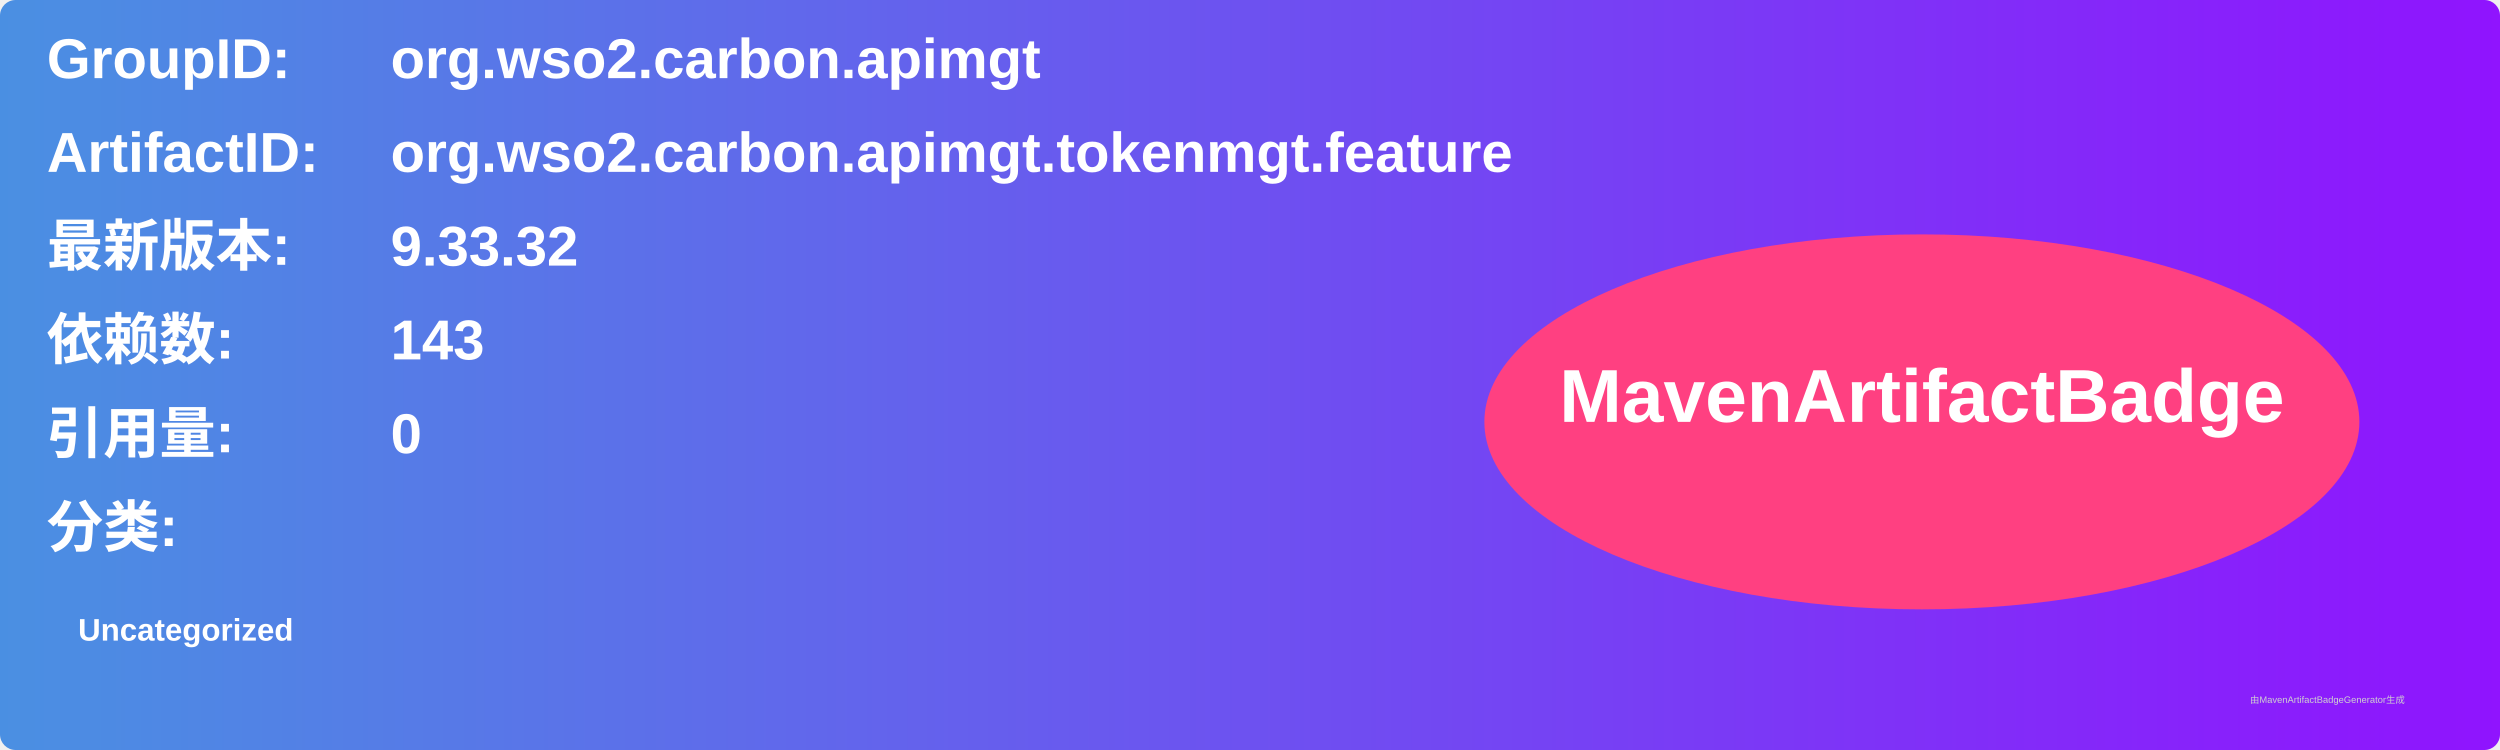
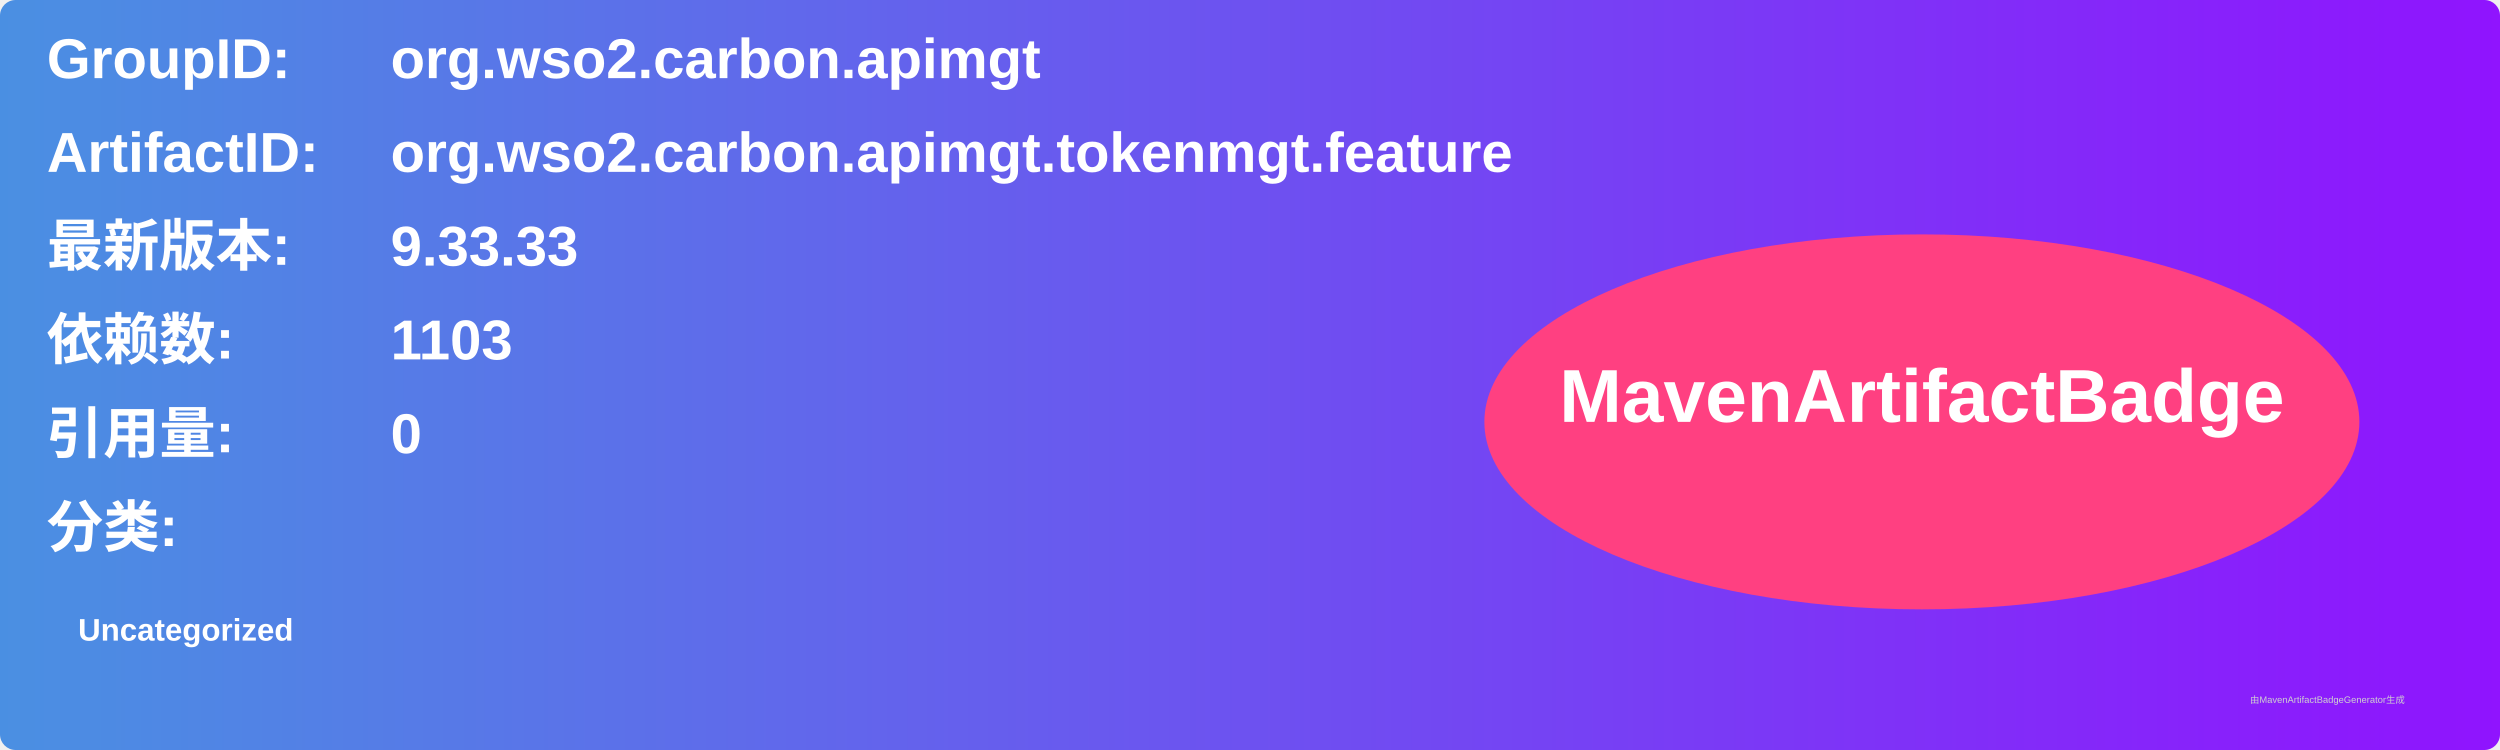
<svg xmlns="http://www.w3.org/2000/svg" width="800" height="240" viewBox="0 0 800 240">
  <linearGradient id="grad" x1="0%" y1="0%" x2="100%" y2="0%">
    <stop offset="0%" stop-color="#4a90e2" />
    <stop offset="100%" stop-color="#9013fe" />
  </linearGradient>
  <rect width="100%" height="100%" rx="5" ry="5" fill="url(#grad)" />
  <g transform="translate(15, 15)">
    <text x="0" y="10" font-family="Arial" font-size="18" fill="white" font-weight="bold" width="260">GroupID:</text>
    <text x="110" y="10" font-family="Arial" font-size="18" fill="white" font-weight="bold" width="460">org.wso2.carbon.apimgt</text>
    <text x="0" y="40" font-family="Arial" font-size="18" fill="white" font-weight="bold" width="260">ArtifactID:</text>
    <text x="110" y="40" font-family="Arial" font-size="18" fill="white" font-weight="bold" width="460">org.wso2.carbon.apimgt.tokenmgt.feature</text>
    <text x="0" y="70" font-family="Arial" font-size="18" fill="white" font-weight="bold">最新版本:</text>
    <text x="110" y="70" font-family="Arial" font-size="18" fill="white" font-weight="bold">
-       <tspan font-weight="bold">9.33.32</tspan>
+       <tspan font-weight="bold">9.33.33</tspan>
    </text>
    <text x="0" y="100" font-family="Arial" font-size="18" fill="white" font-weight="bold">依赖数: </text>
    <text x="110" y="100" font-family="Arial" font-size="18" fill="white">
-       <tspan font-weight="bold">143</tspan>
+       <tspan font-weight="bold">1103</tspan>
    </text>
    <text x="0" y="130" font-family="Arial" font-size="18" fill="white" font-weight="bold">引用量: </text>
    <text x="110" y="130" font-family="Arial" font-size="18" fill="white">
      <tspan font-weight="bold">0</tspan>
    </text>
    <text x="0" y="160" font-family="Arial" font-size="18" fill="white" font-weight="bold">分类:</text>
    <text x="10" y="190" font-family="Arial" font-size="10" fill="white">
      <tspan font-weight="bold">Uncategorized</tspan>
    </text>
    <ellipse cx="600" cy="120" rx="140" ry="60" fill="#ff4081" />
    <text x="600" y="120" text-anchor="middle" font-family="Arial" font-size="24" fill="white" font-weight="bold">MavenArtifactBadge</text>
  </g>
  <text x="720" y="225" font-family="Arial" font-size="3" fill="#d0d0d0">由MavenArtifactBadgeGenerator生成</text>
</svg>
